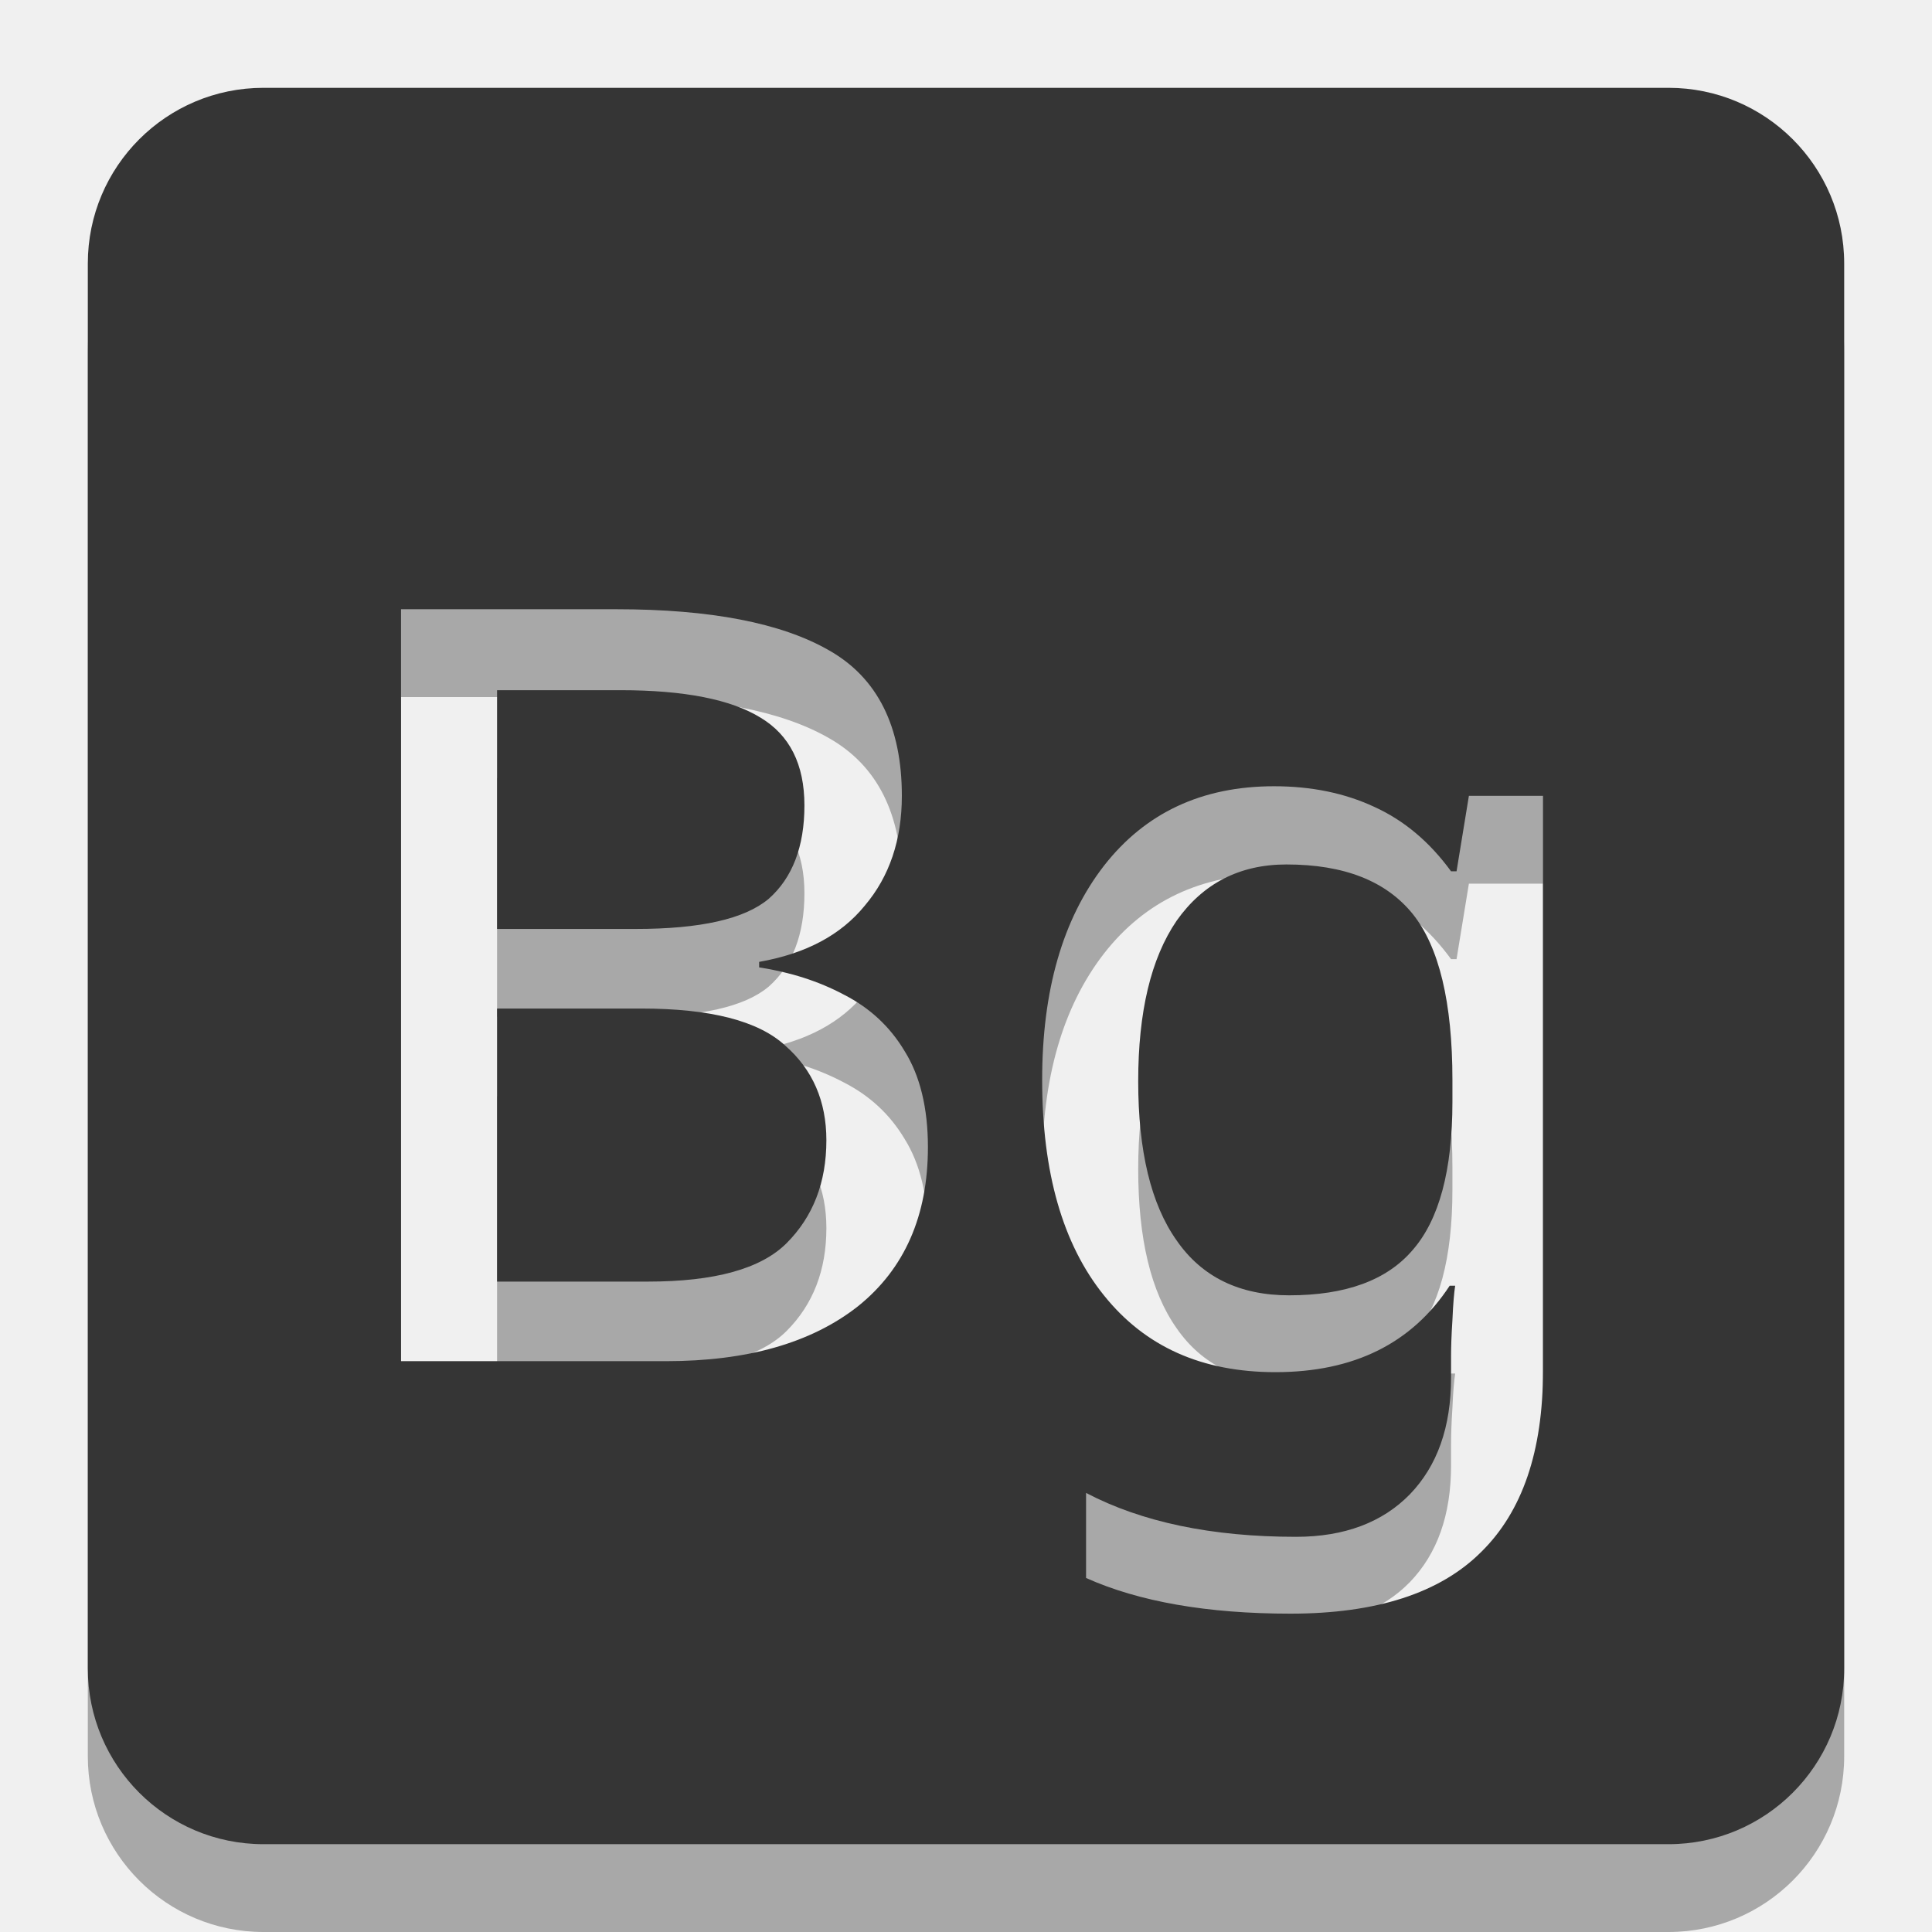
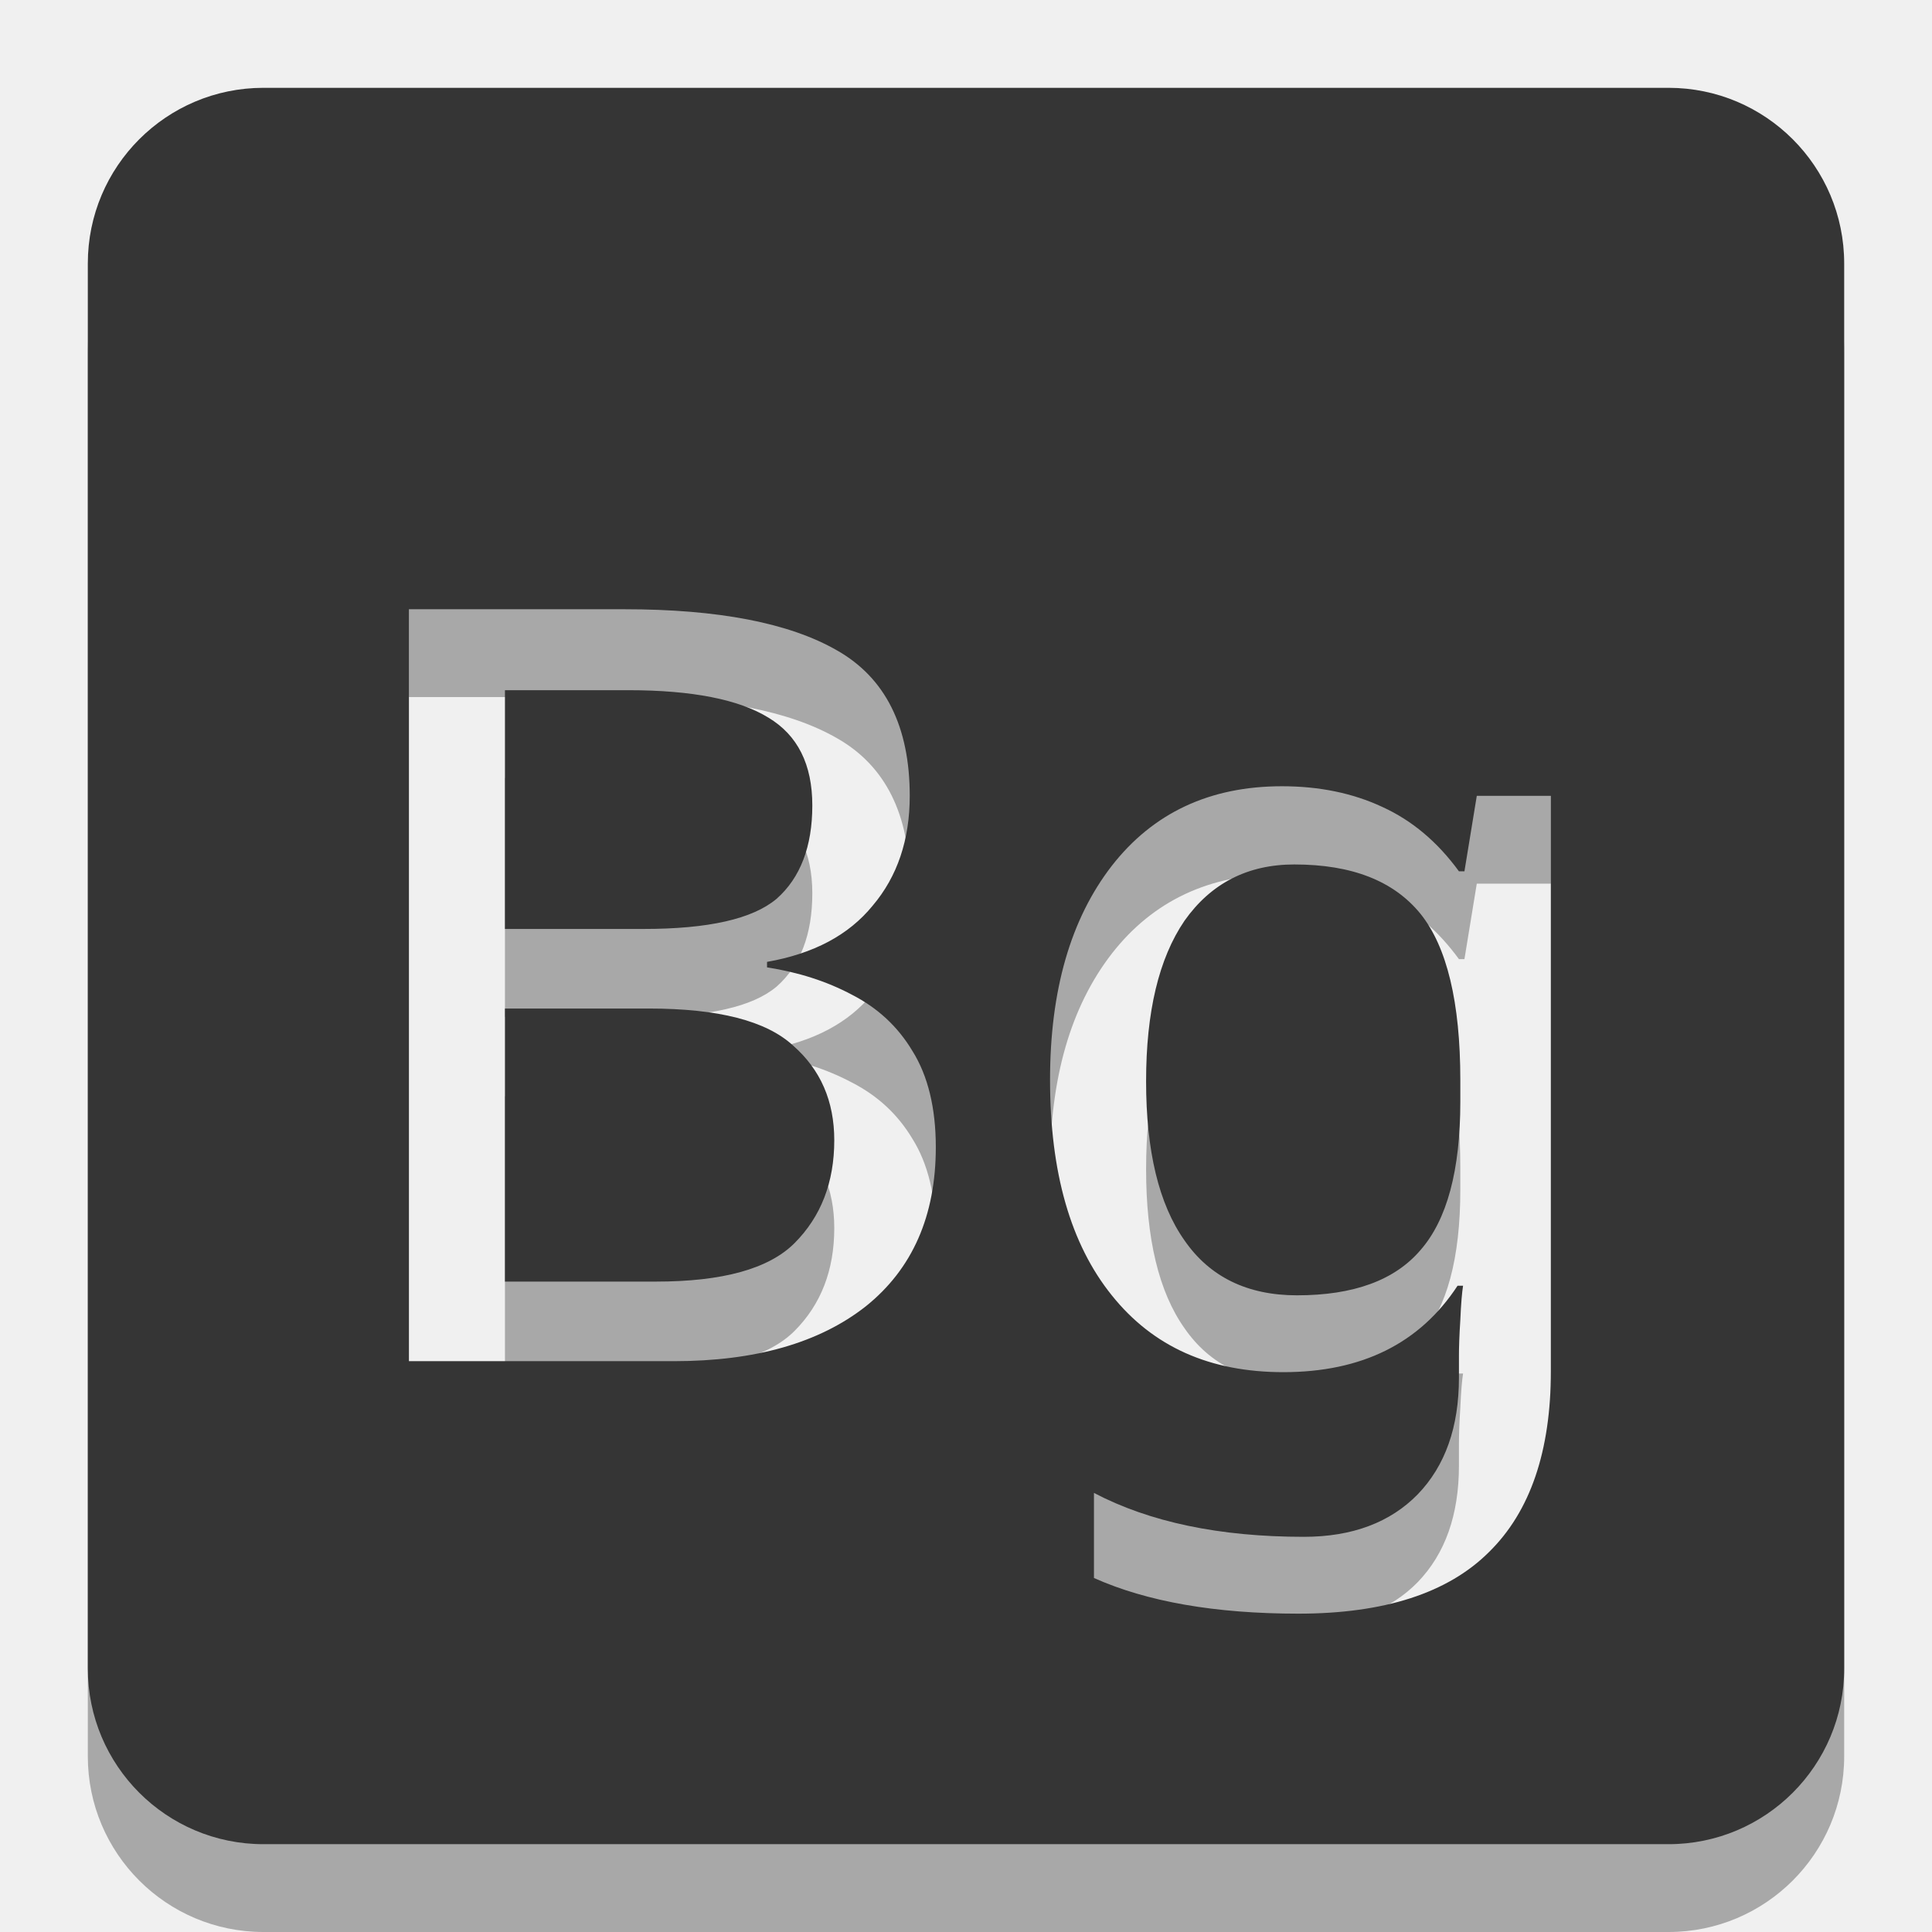
<svg xmlns="http://www.w3.org/2000/svg" width="22" version="1.1" height="22" id="svg2">
  <defs id="defs4">
    <mask id="m">
      <rect y="0" x="0" style="fill:#fff" height="22" width="22" id="rect7" />
-       <text y="15.5" x="11" style="text-anchor:middle;font-size:12;font-family:Ubuntu;font-weight:500;fill:black" id="text9">Bg</text>
+       <text y="15.5" x="3.5" style="font-size:12;font-family:Ubuntu;font-weight:500;fill:black" id="text9">Bg</text>
    </mask>
    <clipPath id="clipPath14">
      <rect id="rect16" color="#bebebe" fill="#bebebe" x="26.999" y="221.5" width="1.876" height="4.874" />
    </clipPath>
    <clipPath id="clipPath10">
      <rect id="rect12" color="#bebebe" fill="#bebebe" x="26.966" y="221.33" width="2.898" height="5.216" />
    </clipPath>
    <clipPath id="clipPath6">
      <rect id="rect8" color="#bebebe" fill="#bebebe" x="26.85" y="220.75" width="3.825" height="6.375" />
    </clipPath>
  </defs>
  <rect id="rect3857" x="1" y="1" width="20" height="20" rx="2" mask="url(#m)" style="fill:#000000;fill-opacity:1;opacity:0.3" transform="translate(0,1)" />
  <rect style="fill:#353535;fill-opacity:1" mask="url(#m)" rx="2" height="20" width="20" y="1" x="1" id="rect11" />
</svg>
